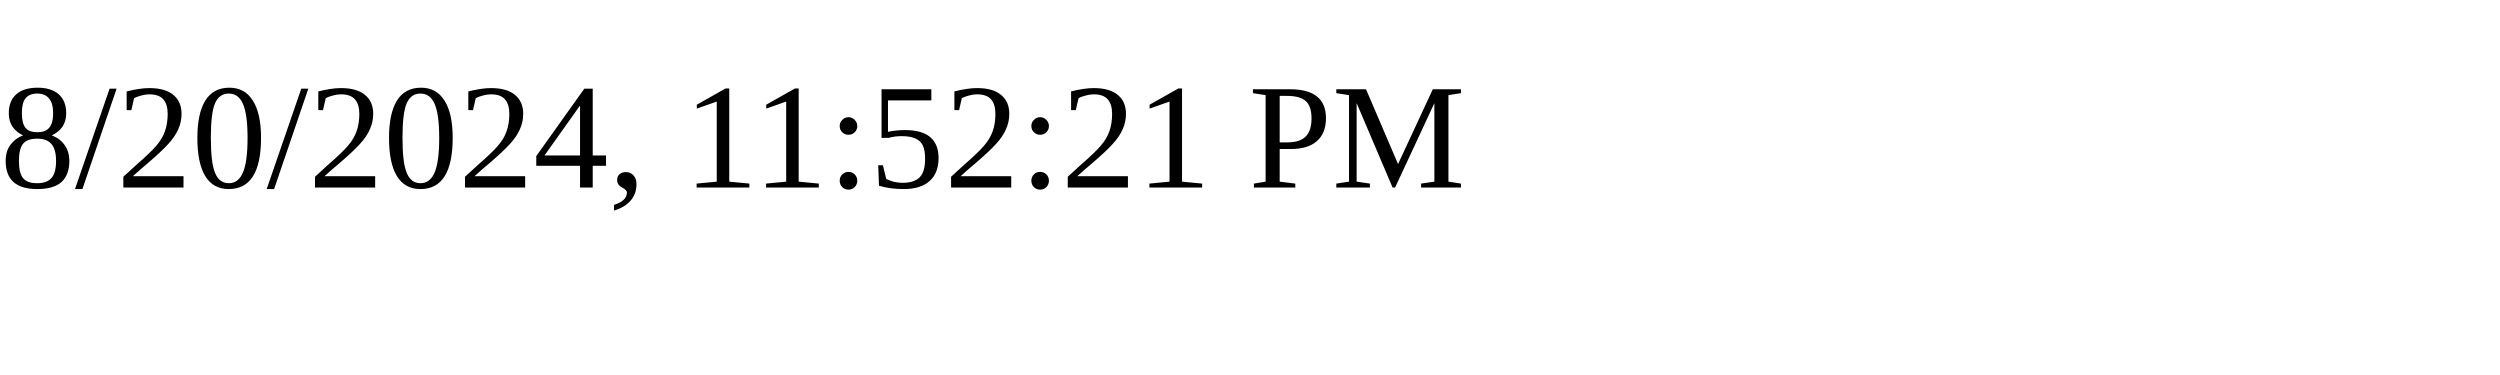
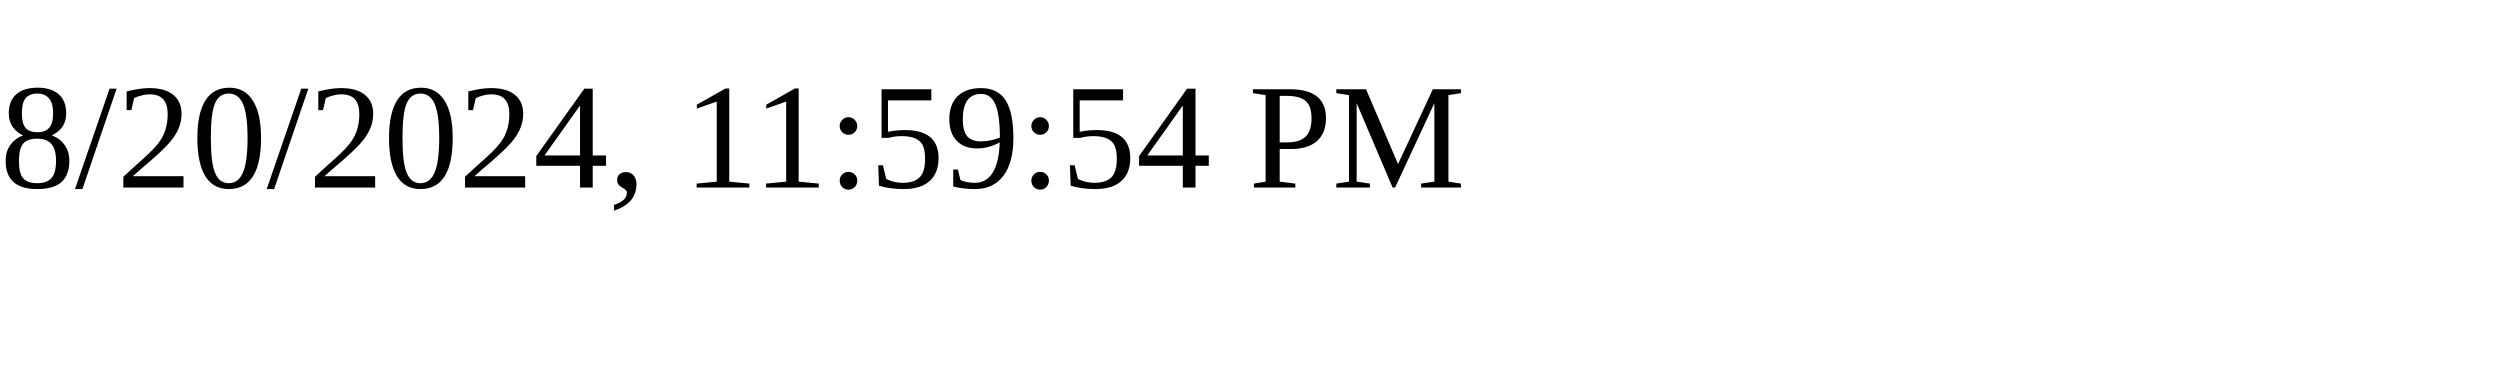
<svg xmlns="http://www.w3.org/2000/svg" height="30" width="200">
-   <text x="0" y="15">8/20/2024, 11:52:21 PM</text>
+   <text x="0" y="15">8/20/2024, 11:59:54 PM</text>
</svg>
